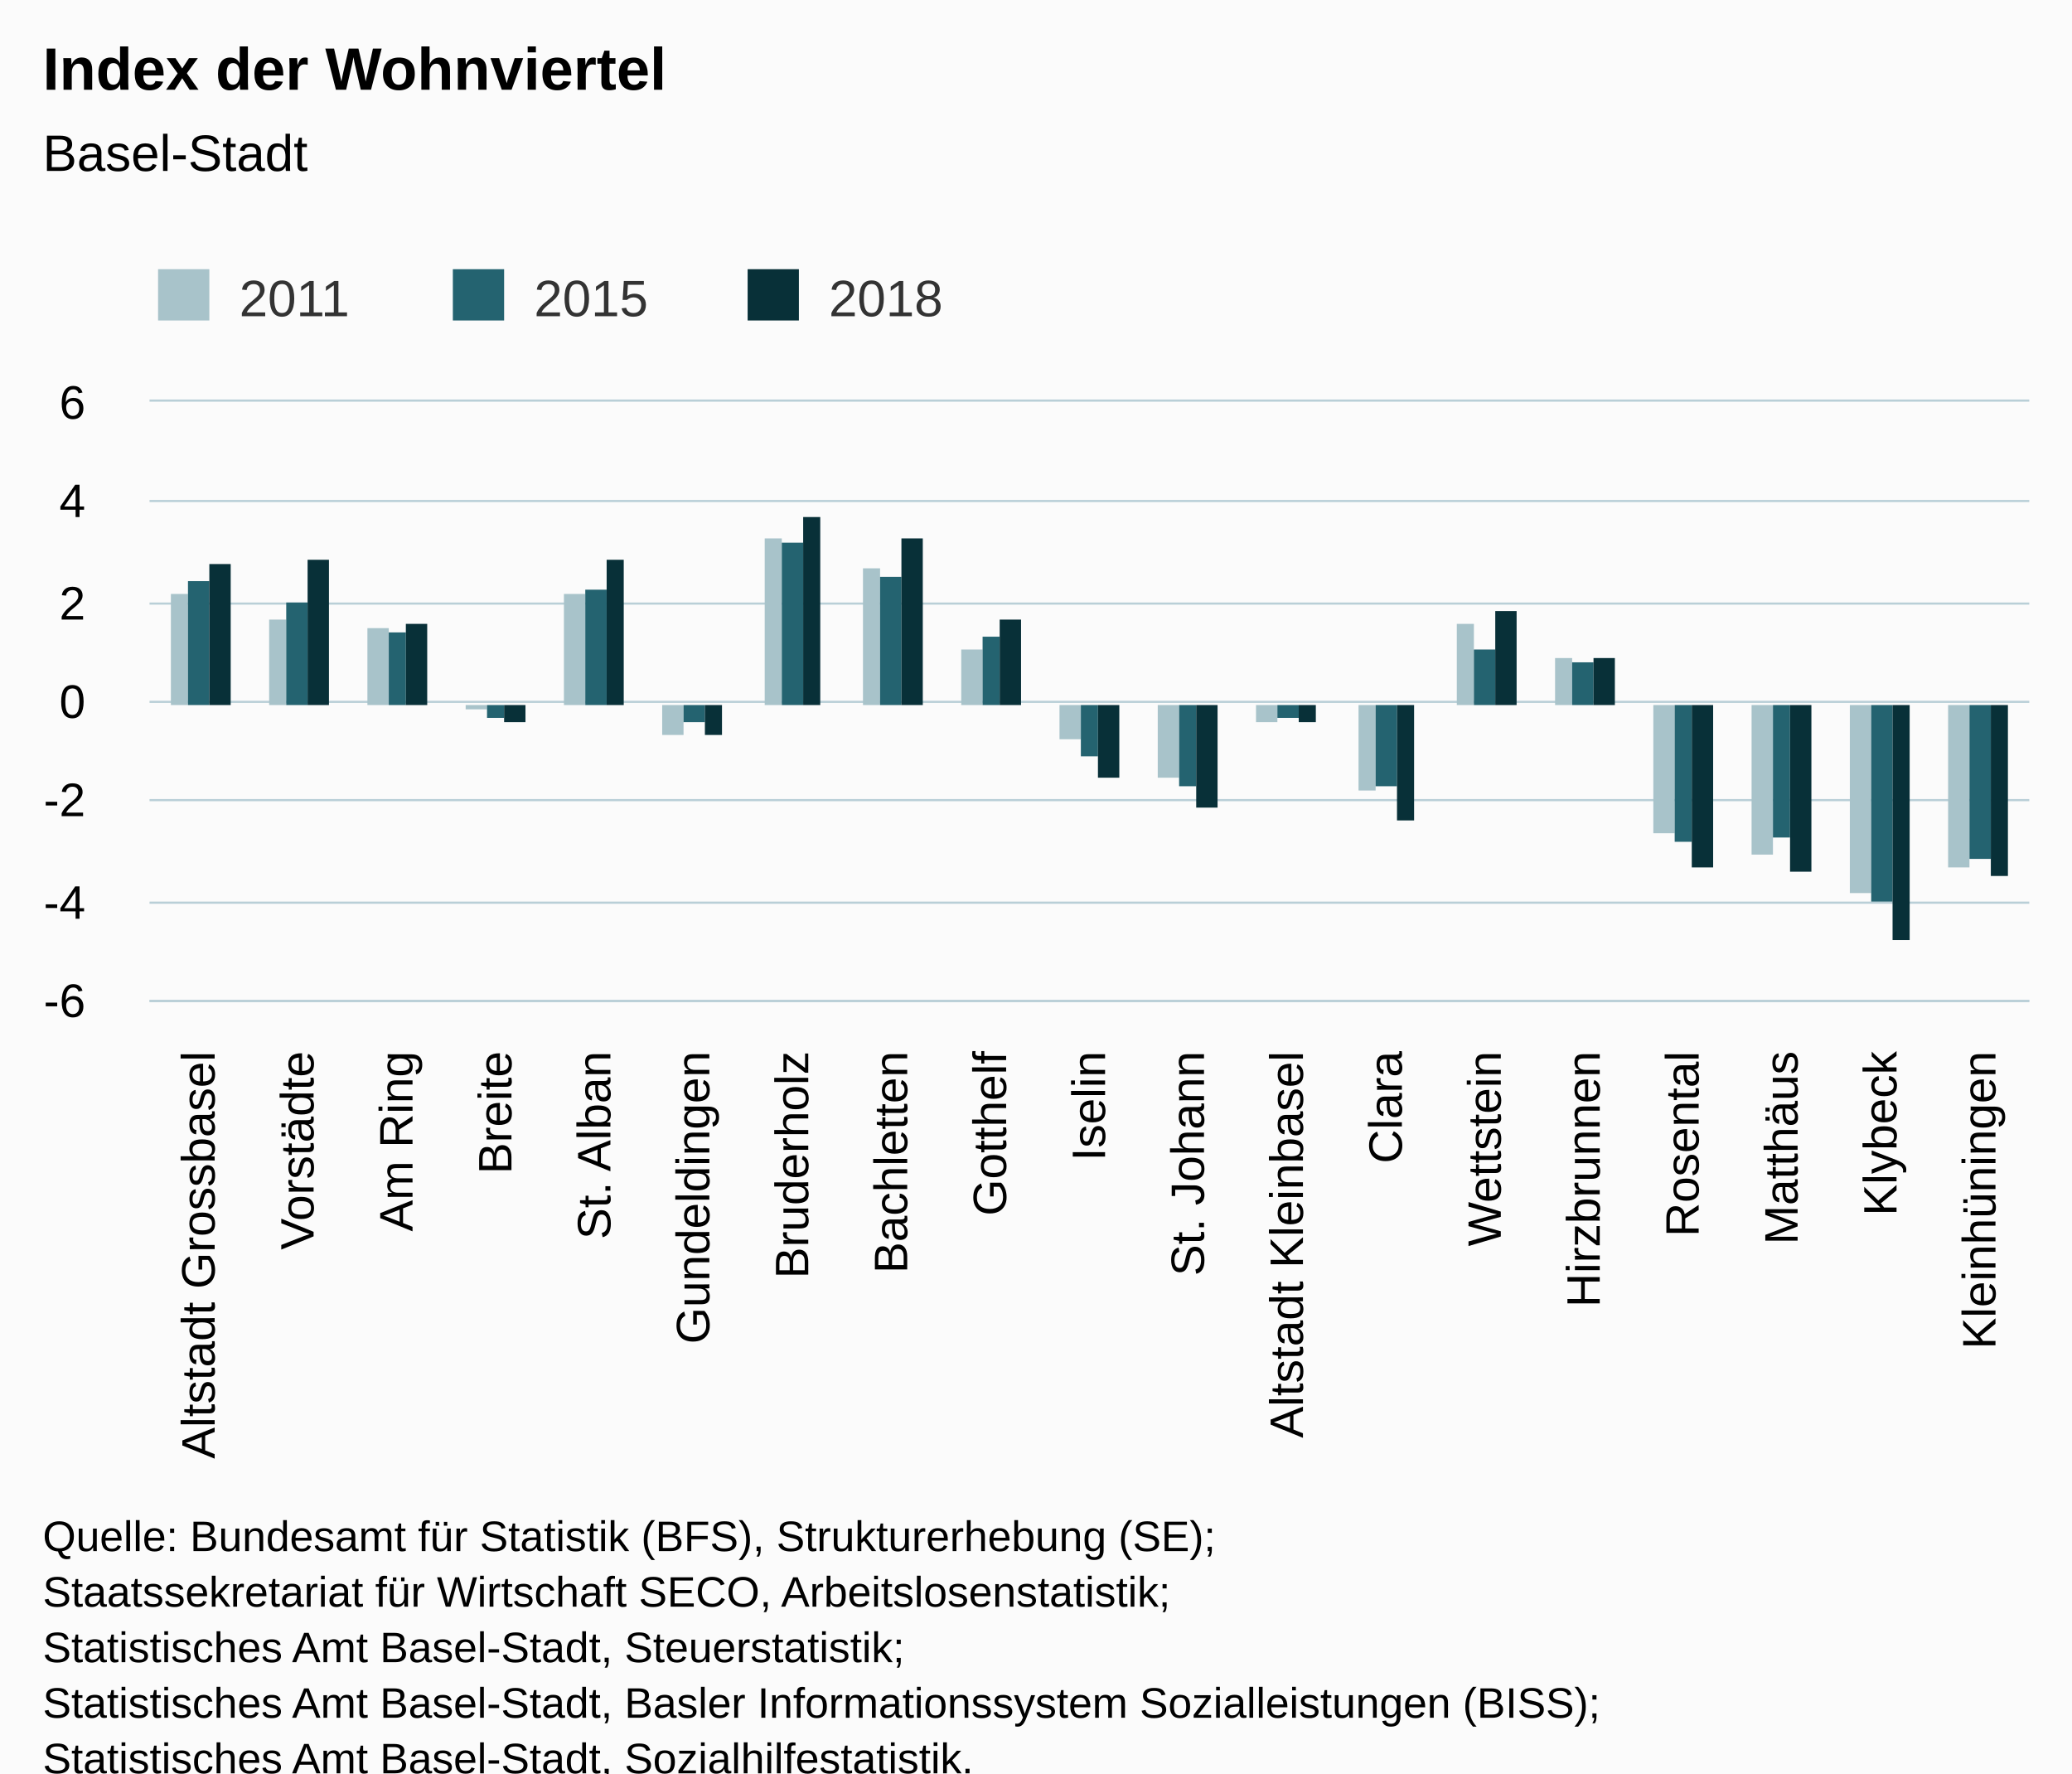
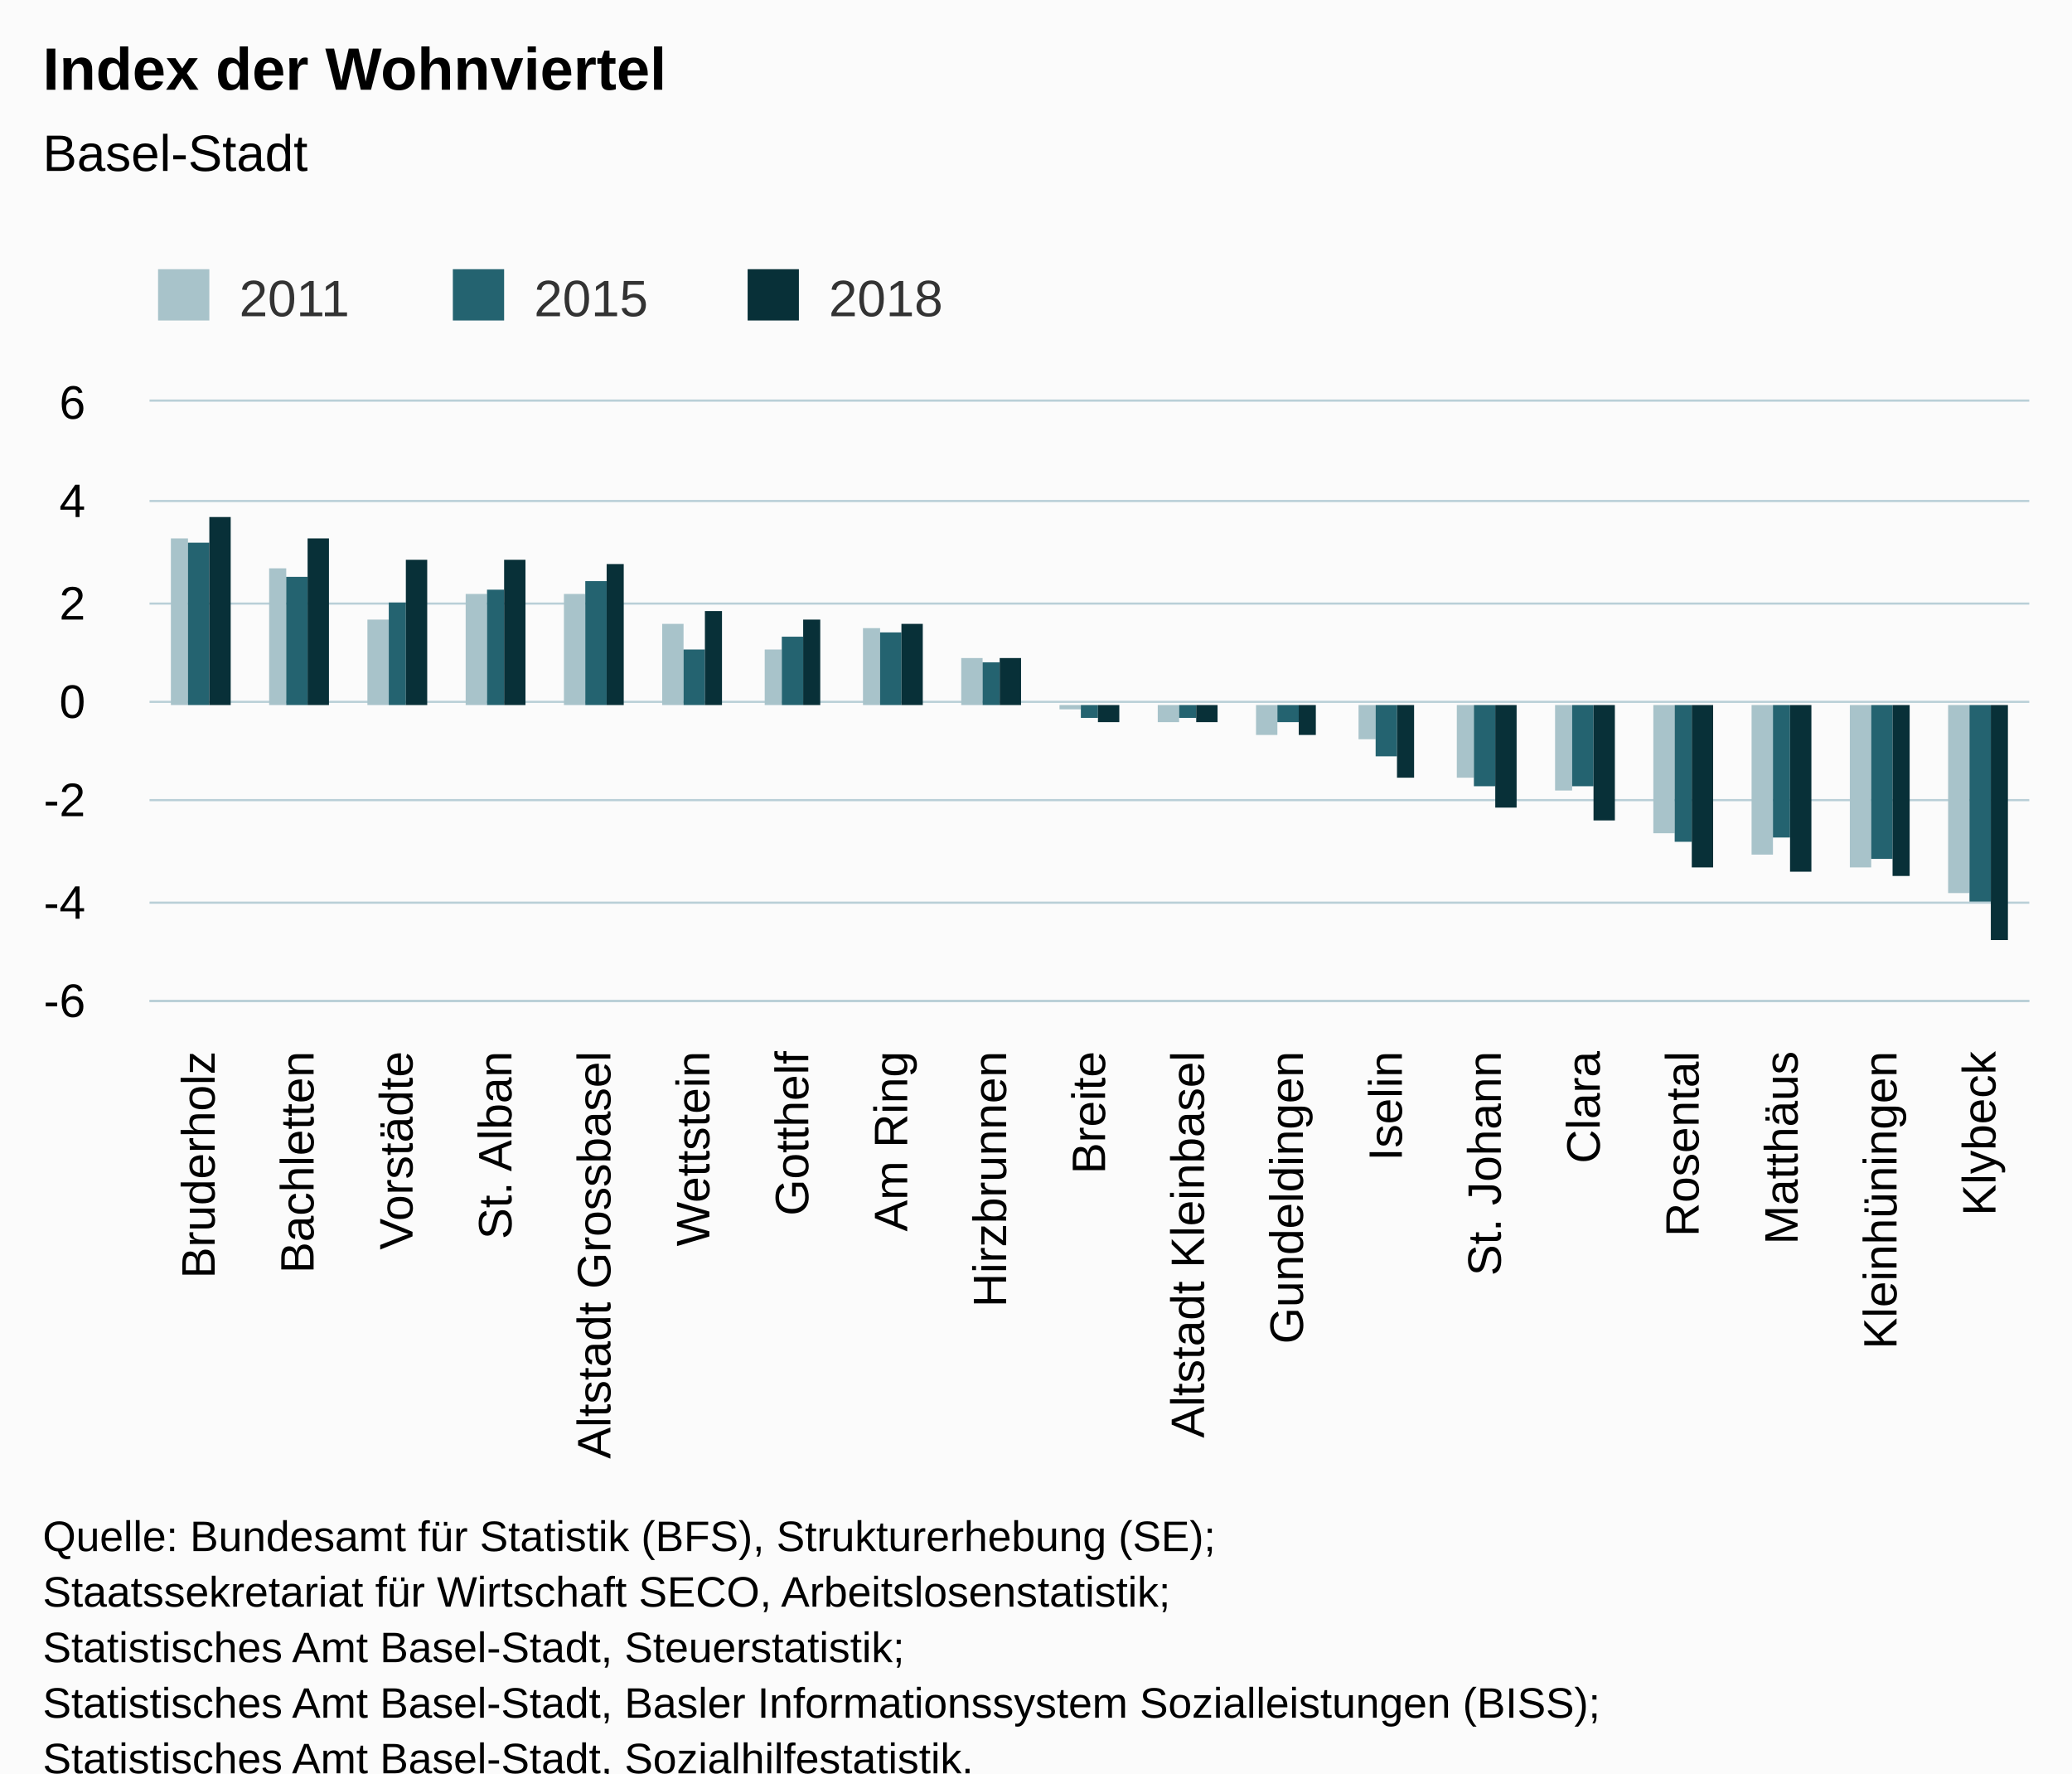
<svg xmlns="http://www.w3.org/2000/svg" version="1.1" class="highcharts-root" style="font-family:Arial;font-size:12px;" viewBox="0 0 485 415">
  <defs>
-     <clipPath id="highcharts-sct4sqh-6">
+     <clipPath id="highcharts-r46gi6a-6">
      <rect x="0" y="0" width="440" height="140" fill="none" />
    </clipPath>
-     <clipPath id="highcharts-sct4sqh-7">
+     <clipPath id="highcharts-r46gi6a-7">
      <rect x="0" y="0" width="440" height="140" fill="none" />
    </clipPath>
  </defs>
  <rect fill="#fbfbfb" class="highcharts-background" x="0" y="0" width="485" height="428" rx="0" ry="0" />
  <rect fill="none" class="highcharts-plot-background" x="35" y="94" width="440" height="140" />
  <g class="highcharts-pane-group" data-z-index="0" />
  <g class="highcharts-grid highcharts-xaxis-grid " data-z-index="1">
    <path fill="none" data-z-index="1" class="highcharts-grid-line" d="M 57.5 94 L 57.5 234" opacity="1" />
    <path fill="none" data-z-index="1" class="highcharts-grid-line" d="M 80.5 94 L 80.5 234" opacity="1" />
    <path fill="none" data-z-index="1" class="highcharts-grid-line" d="M 103.5 94 L 103.5 234" opacity="1" />
    <path fill="none" data-z-index="1" class="highcharts-grid-line" d="M 127.5 94 L 127.5 234" opacity="1" />
    <path fill="none" data-z-index="1" class="highcharts-grid-line" d="M 150.5 94 L 150.5 234" opacity="1" />
    <path fill="none" data-z-index="1" class="highcharts-grid-line" d="M 173.5 94 L 173.5 234" opacity="1" />
    <path fill="none" data-z-index="1" class="highcharts-grid-line" d="M 196.5 94 L 196.5 234" opacity="1" />
    <path fill="none" data-z-index="1" class="highcharts-grid-line" d="M 219.5 94 L 219.5 234" opacity="1" />
    <path fill="none" data-z-index="1" class="highcharts-grid-line" d="M 242.5 94 L 242.5 234" opacity="1" />
    <path fill="none" data-z-index="1" class="highcharts-grid-line" d="M 266.5 94 L 266.5 234" opacity="1" />
    <path fill="none" data-z-index="1" class="highcharts-grid-line" d="M 289.5 94 L 289.5 234" opacity="1" />
    <path fill="none" data-z-index="1" class="highcharts-grid-line" d="M 312.5 94 L 312.5 234" opacity="1" />
    <path fill="none" data-z-index="1" class="highcharts-grid-line" d="M 335.5 94 L 335.5 234" opacity="1" />
    <path fill="none" data-z-index="1" class="highcharts-grid-line" d="M 358.5 94 L 358.5 234" opacity="1" />
    <path fill="none" data-z-index="1" class="highcharts-grid-line" d="M 381.5 94 L 381.5 234" opacity="1" />
    <path fill="none" data-z-index="1" class="highcharts-grid-line" d="M 405.5 94 L 405.5 234" opacity="1" />
    <path fill="none" data-z-index="1" class="highcharts-grid-line" d="M 428.5 94 L 428.5 234" opacity="1" />
    <path fill="none" data-z-index="1" class="highcharts-grid-line" d="M 451.5 94 L 451.5 234" opacity="1" />
    <path fill="none" data-z-index="1" class="highcharts-grid-line" d="M 474.5 94 L 474.5 234" opacity="1" />
    <path fill="none" data-z-index="1" class="highcharts-grid-line" d="M 34.5 94 L 34.5 234" opacity="1" />
  </g>
  <g class="highcharts-grid highcharts-yaxis-grid " data-z-index="1">
    <path fill="none" stroke="#B9CFD7" stroke-width="0.5" data-z-index="1" class="highcharts-grid-line" d="M 35 234.25 L 475 234.25" opacity="1" />
    <path fill="none" stroke="#B9CFD7" stroke-width="0.5" data-z-index="1" class="highcharts-grid-line" d="M 35 211.25 L 475 211.25" opacity="1" />
    <path fill="none" stroke="#B9CFD7" stroke-width="0.5" data-z-index="1" class="highcharts-grid-line" d="M 35 187.25 L 475 187.25" opacity="1" />
    <path fill="none" stroke="#B9CFD7" stroke-width="0.5" data-z-index="1" class="highcharts-grid-line" d="M 35 164.25 L 475 164.25" opacity="1" />
    <path fill="none" stroke="#B9CFD7" stroke-width="0.5" data-z-index="1" class="highcharts-grid-line" d="M 35 141.25 L 475 141.25" opacity="1" />
    <path fill="none" stroke="#B9CFD7" stroke-width="0.5" data-z-index="1" class="highcharts-grid-line" d="M 35 117.25 L 475 117.25" opacity="1" />
    <path fill="none" stroke="#B9CFD7" stroke-width="0.5" data-z-index="1" class="highcharts-grid-line" d="M 35 93.75 L 475 93.75" opacity="1" />
  </g>
  <rect fill="none" class="highcharts-plot-border" data-z-index="1" x="35" y="94" width="440" height="140" />
  <g class="highcharts-axis highcharts-xaxis " data-z-index="2">
    <path fill="none" class="highcharts-axis-line" stroke="#B9CFD7" stroke-width="0.5" data-z-index="7" d="M 35 234.25 L 475 234.25" />
  </g>
  <g class="highcharts-axis highcharts-yaxis " data-z-index="2">
    <path fill="none" class="highcharts-axis-line" data-z-index="7" d="M 35 94 L 35 234" />
  </g>
  <g class="highcharts-series-group" data-z-index="3">
-     <g data-z-index="0.1" class="highcharts-series highcharts-series-0 highcharts-column-series " transform="translate(35,94) scale(1 1)" clip-path="url(#highcharts-sct4sqh-7)">
-       <rect x="5" y="45" width="4" height="26" fill="#A8C3CA" class="highcharts-point" />
-       <rect x="28" y="51" width="4" height="20" fill="#A8C3CA" class="highcharts-point" />
-       <rect x="51" y="53" width="5" height="18" fill="#A8C3CA" class="highcharts-point" />
-       <rect x="74" y="71" width="5" height="1" fill="#A8C3CA" class="highcharts-point highcharts-negative" />
+     <g data-z-index="0.1" class="highcharts-series highcharts-series-0 highcharts-column-series " transform="translate(35,94) scale(1 1)" clip-path="url(#highcharts-r46gi6a-7)">
+       <rect x="5" y="32" width="4" height="39" fill="#A8C3CA" class="highcharts-point" />
+       <rect x="28" y="39" width="4" height="32" fill="#A8C3CA" class="highcharts-point" />
+       <rect x="51" y="51" width="5" height="20" fill="#A8C3CA" class="highcharts-point" />
+       <rect x="74" y="45" width="5" height="26" fill="#A8C3CA" class="highcharts-point" />
      <rect x="97" y="45" width="5" height="26" fill="#A8C3CA" class="highcharts-point" />
-       <rect x="120" y="71" width="5" height="7" fill="#A8C3CA" class="highcharts-point highcharts-negative" />
-       <rect x="144" y="32" width="4" height="39" fill="#A8C3CA" class="highcharts-point" />
-       <rect x="167" y="39" width="4" height="32" fill="#A8C3CA" class="highcharts-point" />
-       <rect x="190" y="58" width="5" height="13" fill="#A8C3CA" class="highcharts-point" />
-       <rect x="213" y="71" width="5" height="8" fill="#A8C3CA" class="highcharts-point highcharts-negative" />
-       <rect x="236" y="71" width="5" height="17" fill="#A8C3CA" class="highcharts-point highcharts-negative" />
-       <rect x="259" y="71" width="5" height="4" fill="#A8C3CA" class="highcharts-point highcharts-negative" />
-       <rect x="283" y="71" width="4" height="20" fill="#A8C3CA" class="highcharts-point highcharts-negative" />
-       <rect x="306" y="52" width="4" height="19" fill="#A8C3CA" class="highcharts-point" />
-       <rect x="329" y="60" width="4" height="11" fill="#A8C3CA" class="highcharts-point" />
+       <rect x="120" y="52" width="5" height="19" fill="#A8C3CA" class="highcharts-point" />
+       <rect x="144" y="58" width="4" height="13" fill="#A8C3CA" class="highcharts-point" />
+       <rect x="167" y="53" width="4" height="18" fill="#A8C3CA" class="highcharts-point" />
+       <rect x="190" y="60" width="5" height="11" fill="#A8C3CA" class="highcharts-point" />
+       <rect x="213" y="71" width="5" height="1" fill="#A8C3CA" class="highcharts-point highcharts-negative" />
+       <rect x="236" y="71" width="5" height="4" fill="#A8C3CA" class="highcharts-point highcharts-negative" />
+       <rect x="259" y="71" width="5" height="7" fill="#A8C3CA" class="highcharts-point highcharts-negative" />
+       <rect x="283" y="71" width="4" height="8" fill="#A8C3CA" class="highcharts-point highcharts-negative" />
+       <rect x="306" y="71" width="4" height="17" fill="#A8C3CA" class="highcharts-point highcharts-negative" />
+       <rect x="329" y="71" width="4" height="20" fill="#A8C3CA" class="highcharts-point highcharts-negative" />
      <rect x="352" y="71" width="5" height="30" fill="#A8C3CA" class="highcharts-point highcharts-negative" />
      <rect x="375" y="71" width="5" height="35" fill="#A8C3CA" class="highcharts-point highcharts-negative" />
-       <rect x="398" y="71" width="5" height="44" fill="#A8C3CA" class="highcharts-point highcharts-negative" />
-       <rect x="421" y="71" width="5" height="38" fill="#A8C3CA" class="highcharts-point highcharts-negative" />
+       <rect x="398" y="71" width="5" height="38" fill="#A8C3CA" class="highcharts-point highcharts-negative" />
+       <rect x="421" y="71" width="5" height="44" fill="#A8C3CA" class="highcharts-point highcharts-negative" />
    </g>
    <g data-z-index="0.1" class="highcharts-markers highcharts-series-0 highcharts-column-series " transform="translate(35,94) scale(1 1)" clip-path="none" />
-     <g data-z-index="0.1" class="highcharts-series highcharts-series-1 highcharts-column-series " transform="translate(35,94) scale(1 1)" clip-path="url(#highcharts-sct4sqh-7)">
-       <rect x="9" y="42" width="5" height="29" fill="#246370" class="highcharts-point" />
-       <rect x="32" y="47" width="5" height="24" fill="#246370" class="highcharts-point" />
-       <rect x="56" y="54" width="4" height="17" fill="#246370" class="highcharts-point" />
-       <rect x="79" y="71" width="4" height="3" fill="#246370" class="highcharts-point highcharts-negative" />
-       <rect x="102" y="44" width="5" height="27" fill="#246370" class="highcharts-point" />
-       <rect x="125" y="71" width="5" height="4" fill="#246370" class="highcharts-point highcharts-negative" />
-       <rect x="148" y="33" width="5" height="38" fill="#246370" class="highcharts-point" />
-       <rect x="171" y="41" width="5" height="30" fill="#246370" class="highcharts-point" />
-       <rect x="195" y="55" width="4" height="16" fill="#246370" class="highcharts-point" />
-       <rect x="218" y="71" width="4" height="12" fill="#246370" class="highcharts-point highcharts-negative" />
-       <rect x="241" y="71" width="4" height="19" fill="#246370" class="highcharts-point highcharts-negative" />
-       <rect x="264" y="71" width="5" height="3" fill="#246370" class="highcharts-point highcharts-negative" />
-       <rect x="287" y="71" width="5" height="19" fill="#246370" class="highcharts-point highcharts-negative" />
-       <rect x="310" y="58" width="5" height="13" fill="#246370" class="highcharts-point" />
-       <rect x="333" y="61" width="5" height="10" fill="#246370" class="highcharts-point" />
+     <g data-z-index="0.1" class="highcharts-series highcharts-series-1 highcharts-column-series " transform="translate(35,94) scale(1 1)" clip-path="url(#highcharts-r46gi6a-7)">
+       <rect x="9" y="33" width="5" height="38" fill="#246370" class="highcharts-point" />
+       <rect x="32" y="41" width="5" height="30" fill="#246370" class="highcharts-point" />
+       <rect x="56" y="47" width="4" height="24" fill="#246370" class="highcharts-point" />
+       <rect x="79" y="44" width="4" height="27" fill="#246370" class="highcharts-point" />
+       <rect x="102" y="42" width="5" height="29" fill="#246370" class="highcharts-point" />
+       <rect x="125" y="58" width="5" height="13" fill="#246370" class="highcharts-point" />
+       <rect x="148" y="55" width="5" height="16" fill="#246370" class="highcharts-point" />
+       <rect x="171" y="54" width="5" height="17" fill="#246370" class="highcharts-point" />
+       <rect x="195" y="61" width="4" height="10" fill="#246370" class="highcharts-point" />
+       <rect x="218" y="71" width="4" height="3" fill="#246370" class="highcharts-point highcharts-negative" />
+       <rect x="241" y="71" width="4" height="3" fill="#246370" class="highcharts-point highcharts-negative" />
+       <rect x="264" y="71" width="5" height="4" fill="#246370" class="highcharts-point highcharts-negative" />
+       <rect x="287" y="71" width="5" height="12" fill="#246370" class="highcharts-point highcharts-negative" />
+       <rect x="310" y="71" width="5" height="19" fill="#246370" class="highcharts-point highcharts-negative" />
+       <rect x="333" y="71" width="5" height="19" fill="#246370" class="highcharts-point highcharts-negative" />
      <rect x="357" y="71" width="4" height="32" fill="#246370" class="highcharts-point highcharts-negative" />
      <rect x="380" y="71" width="4" height="31" fill="#246370" class="highcharts-point highcharts-negative" />
-       <rect x="403" y="71" width="5" height="46" fill="#246370" class="highcharts-point highcharts-negative" />
-       <rect x="426" y="71" width="5" height="36" fill="#246370" class="highcharts-point highcharts-negative" />
+       <rect x="403" y="71" width="5" height="36" fill="#246370" class="highcharts-point highcharts-negative" />
+       <rect x="426" y="71" width="5" height="46" fill="#246370" class="highcharts-point highcharts-negative" />
    </g>
    <g data-z-index="0.1" class="highcharts-markers highcharts-series-1 highcharts-column-series " transform="translate(35,94) scale(1 1)" clip-path="none" />
-     <g data-z-index="0.1" class="highcharts-series highcharts-series-2 highcharts-column-series " transform="translate(35,94) scale(1 1)" clip-path="url(#highcharts-sct4sqh-7)">
-       <rect x="14" y="38" width="5" height="33" fill="#083038" class="highcharts-point" />
-       <rect x="37" y="37" width="5" height="34" fill="#083038" class="highcharts-point" />
-       <rect x="60" y="52" width="5" height="19" fill="#083038" class="highcharts-point" />
-       <rect x="83" y="71" width="5" height="4" fill="#083038" class="highcharts-point highcharts-negative" />
-       <rect x="107" y="37" width="4" height="34" fill="#083038" class="highcharts-point" />
-       <rect x="130" y="71" width="4" height="7" fill="#083038" class="highcharts-point highcharts-negative" />
-       <rect x="153" y="27" width="4" height="44" fill="#083038" class="highcharts-point" />
-       <rect x="176" y="32" width="5" height="39" fill="#083038" class="highcharts-point" />
-       <rect x="199" y="51" width="5" height="20" fill="#083038" class="highcharts-point" />
-       <rect x="222" y="71" width="5" height="17" fill="#083038" class="highcharts-point highcharts-negative" />
-       <rect x="245" y="71" width="5" height="24" fill="#083038" class="highcharts-point highcharts-negative" />
-       <rect x="269" y="71" width="4" height="4" fill="#083038" class="highcharts-point highcharts-negative" />
-       <rect x="292" y="71" width="4" height="27" fill="#083038" class="highcharts-point highcharts-negative" />
-       <rect x="315" y="49" width="5" height="22" fill="#083038" class="highcharts-point" />
-       <rect x="338" y="60" width="5" height="11" fill="#083038" class="highcharts-point" />
+     <g data-z-index="0.1" class="highcharts-series highcharts-series-2 highcharts-column-series " transform="translate(35,94) scale(1 1)" clip-path="url(#highcharts-r46gi6a-7)">
+       <rect x="14" y="27" width="5" height="44" fill="#083038" class="highcharts-point" />
+       <rect x="37" y="32" width="5" height="39" fill="#083038" class="highcharts-point" />
+       <rect x="60" y="37" width="5" height="34" fill="#083038" class="highcharts-point" />
+       <rect x="83" y="37" width="5" height="34" fill="#083038" class="highcharts-point" />
+       <rect x="107" y="38" width="4" height="33" fill="#083038" class="highcharts-point" />
+       <rect x="130" y="49" width="4" height="22" fill="#083038" class="highcharts-point" />
+       <rect x="153" y="51" width="4" height="20" fill="#083038" class="highcharts-point" />
+       <rect x="176" y="52" width="5" height="19" fill="#083038" class="highcharts-point" />
+       <rect x="199" y="60" width="5" height="11" fill="#083038" class="highcharts-point" />
+       <rect x="222" y="71" width="5" height="4" fill="#083038" class="highcharts-point highcharts-negative" />
+       <rect x="245" y="71" width="5" height="4" fill="#083038" class="highcharts-point highcharts-negative" />
+       <rect x="269" y="71" width="4" height="7" fill="#083038" class="highcharts-point highcharts-negative" />
+       <rect x="292" y="71" width="4" height="17" fill="#083038" class="highcharts-point highcharts-negative" />
+       <rect x="315" y="71" width="5" height="24" fill="#083038" class="highcharts-point highcharts-negative" />
+       <rect x="338" y="71" width="5" height="27" fill="#083038" class="highcharts-point highcharts-negative" />
      <rect x="361" y="71" width="5" height="38" fill="#083038" class="highcharts-point highcharts-negative" />
      <rect x="384" y="71" width="5" height="39" fill="#083038" class="highcharts-point highcharts-negative" />
-       <rect x="408" y="71" width="4" height="55" fill="#083038" class="highcharts-point highcharts-negative" />
-       <rect x="431" y="71" width="4" height="40" fill="#083038" class="highcharts-point highcharts-negative" />
+       <rect x="408" y="71" width="4" height="40" fill="#083038" class="highcharts-point highcharts-negative" />
+       <rect x="431" y="71" width="4" height="55" fill="#083038" class="highcharts-point highcharts-negative" />
    </g>
    <g data-z-index="0.1" class="highcharts-markers highcharts-series-2 highcharts-column-series " transform="translate(35,94) scale(1 1)" clip-path="none" />
  </g>
  <text x="10" text-anchor="start" class="highcharts-title" data-z-index="4" style="color:#000000;font-size:14px;font-weight:bold;fill:#000000;" y="21">
    <tspan>Index der Wohnviertel</tspan>
  </text>
  <text x="10" text-anchor="start" class="highcharts-subtitle" data-z-index="4" style="color:#000000;font-size:12px;font-weight:normal;font-family:Arial;fill:#000000;" y="40">
    <tspan>Basel-Stadt</tspan>
  </text>
  <g class="highcharts-legend" data-z-index="7" transform="translate(27,56)">
    <rect fill="none" class="highcharts-legend-box" rx="0" ry="0" x="0" y="0" width="203" height="26" visibility="visible" />
    <g data-z-index="1">
      <g>
        <g class="highcharts-legend-item highcharts-column-series highcharts-color-undefined highcharts-series-0" data-z-index="1" transform="translate(8,3)">
          <text x="21" style="color:#333333;font-size:12px;font-weight:normal;cursor:pointer;fill:#333333;" text-anchor="start" data-z-index="2" y="15">
            <tspan>2011</tspan>
          </text>
          <rect x="2" y="4" width="12" height="12" fill="#A8C3CA" class="highcharts-point" data-z-index="3" />
        </g>
        <g class="highcharts-legend-item highcharts-column-series highcharts-color-undefined highcharts-series-1" data-z-index="1" transform="translate(77,3)">
          <text x="21" y="15" style="color:#333333;font-size:12px;font-weight:normal;cursor:pointer;fill:#333333;" text-anchor="start" data-z-index="2">
            <tspan>2015</tspan>
          </text>
          <rect x="2" y="4" width="12" height="12" fill="#246370" class="highcharts-point" data-z-index="3" />
        </g>
        <g class="highcharts-legend-item highcharts-column-series highcharts-color-undefined highcharts-series-2" data-z-index="1" transform="translate(146,3)">
          <text x="21" y="15" style="color:#333333;font-size:12px;font-weight:normal;cursor:pointer;fill:#333333;" text-anchor="start" data-z-index="2">
            <tspan>2018</tspan>
          </text>
          <rect x="2" y="4" width="12" height="12" fill="#083038" class="highcharts-point" data-z-index="3" />
        </g>
      </g>
    </g>
  </g>
  <g class="highcharts-axis-labels highcharts-xaxis-labels " data-z-index="7">
-     <text x="50.246" style="color:#000000;cursor:default;font-size:11px;fill:#000000;" text-anchor="end" transform="translate(0,0) rotate(-90 50.24561 246)" y="246" opacity="1">
+     <text x="50.246" style="color:#000000;cursor:default;font-size:11px;fill:#000000;" text-anchor="end" transform="translate(0,0) rotate(-90 50.24561 246)" y="246" opacity="1">Bruderholz</text>
+     <text x="73.404" style="color:#000000;cursor:default;font-size:11px;fill:#000000;" text-anchor="end" transform="translate(0,0) rotate(-90 73.40351 246)" y="246" opacity="1">Bachletten</text>
+     <text x="96.561" style="color:#000000;cursor:default;font-size:11px;fill:#000000;" text-anchor="end" transform="translate(0,0) rotate(-90 96.5614 246)" y="246" opacity="1">Vorstädte</text>
+     <text x="119.719" style="color:#000000;cursor:default;font-size:11px;fill:#000000;" text-anchor="end" transform="translate(0,0) rotate(-90 119.7193 246)" y="246" opacity="1">
+       <tspan>St. Alban</tspan>
+     </text>
+     <text x="142.877" style="color:#000000;cursor:default;font-size:11px;fill:#000000;" text-anchor="end" transform="translate(0,0) rotate(-90 142.8772 246)" y="246" opacity="1">
      <tspan>Altstadt Grossbasel</tspan>
    </text>
-     <text x="73.404" style="color:#000000;cursor:default;font-size:11px;fill:#000000;" text-anchor="end" transform="translate(0,0) rotate(-90 73.40351 246)" y="246" opacity="1">Vorstädte</text>
-     <text x="96.561" style="color:#000000;cursor:default;font-size:11px;fill:#000000;" text-anchor="end" transform="translate(0,0) rotate(-90 96.5614 246)" y="246" opacity="1">
+     <text x="166.035" style="color:#000000;cursor:default;font-size:11px;fill:#000000;" text-anchor="end" transform="translate(0,0) rotate(-90 166.0351 246)" y="246" opacity="1">Wettstein</text>
+     <text x="189.193" style="color:#000000;cursor:default;font-size:11px;fill:#000000;" text-anchor="end" transform="translate(0,0) rotate(-90 189.193 246)" y="246" opacity="1">Gotthelf</text>
+     <text x="212.351" style="color:#000000;cursor:default;font-size:11px;fill:#000000;" text-anchor="end" transform="translate(0,0) rotate(-90 212.3509 246)" y="246" opacity="1">
      <tspan>Am Ring</tspan>
    </text>
-     <text x="119.719" style="color:#000000;cursor:default;font-size:11px;fill:#000000;" text-anchor="end" transform="translate(0,0) rotate(-90 119.7193 246)" y="246" opacity="1">Breite</text>
-     <text x="142.877" style="color:#000000;cursor:default;font-size:11px;fill:#000000;" text-anchor="end" transform="translate(0,0) rotate(-90 142.8772 246)" y="246" opacity="1">
-       <tspan>St. Alban</tspan>
+     <text x="235.509" style="color:#000000;cursor:default;font-size:11px;fill:#000000;" text-anchor="end" transform="translate(0,0) rotate(-90 235.5088 246)" y="246" opacity="1">Hirzbrunnen</text>
+     <text x="258.667" style="color:#000000;cursor:default;font-size:11px;fill:#000000;" text-anchor="end" transform="translate(0,0) rotate(-90 258.6667 246)" y="246" opacity="1">Breite</text>
+     <text x="281.825" style="color:#000000;cursor:default;font-size:11px;fill:#000000;" text-anchor="end" transform="translate(0,0) rotate(-90 281.8246 246)" y="246" opacity="1">
+       <tspan>Altstadt Kleinbasel</tspan>
    </text>
-     <text x="166.035" style="color:#000000;cursor:default;font-size:11px;fill:#000000;" text-anchor="end" transform="translate(0,0) rotate(-90 166.0351 246)" y="246" opacity="1">Gundeldingen</text>
-     <text x="189.193" style="color:#000000;cursor:default;font-size:11px;fill:#000000;" text-anchor="end" transform="translate(0,0) rotate(-90 189.193 246)" y="246" opacity="1">Bruderholz</text>
-     <text x="212.351" style="color:#000000;cursor:default;font-size:11px;fill:#000000;" text-anchor="end" transform="translate(0,0) rotate(-90 212.3509 246)" y="246" opacity="1">Bachletten</text>
-     <text x="235.509" style="color:#000000;cursor:default;font-size:11px;fill:#000000;" text-anchor="end" transform="translate(0,0) rotate(-90 235.5088 246)" y="246" opacity="1">Gotthelf</text>
-     <text x="258.667" style="color:#000000;cursor:default;font-size:11px;fill:#000000;" text-anchor="end" transform="translate(0,0) rotate(-90 258.6667 246)" y="246" opacity="1">Iselin</text>
-     <text x="281.825" style="color:#000000;cursor:default;font-size:11px;fill:#000000;" text-anchor="end" transform="translate(0,0) rotate(-90 281.8246 246)" y="246" opacity="1">
+     <text x="304.982" style="color:#000000;cursor:default;font-size:11px;fill:#000000;" text-anchor="end" transform="translate(0,0) rotate(-90 304.9825 246)" y="246" opacity="1">Gundeldingen</text>
+     <text x="328.14" style="color:#000000;cursor:default;font-size:11px;fill:#000000;" text-anchor="end" transform="translate(0,0) rotate(-90 328.1404 246)" y="246" opacity="1">Iselin</text>
+     <text x="351.298" style="color:#000000;cursor:default;font-size:11px;fill:#000000;" text-anchor="end" transform="translate(0,0) rotate(-90 351.2982 246)" y="246" opacity="1">
      <tspan>St. Johann</tspan>
    </text>
-     <text x="304.982" style="color:#000000;cursor:default;font-size:11px;fill:#000000;" text-anchor="end" transform="translate(0,0) rotate(-90 304.9825 246)" y="246" opacity="1">
-       <tspan>Altstadt Kleinbasel</tspan>
-     </text>
-     <text x="328.14" style="color:#000000;cursor:default;font-size:11px;fill:#000000;" text-anchor="end" transform="translate(0,0) rotate(-90 328.1404 246)" y="246" opacity="1">Clara</text>
-     <text x="351.298" style="color:#000000;cursor:default;font-size:11px;fill:#000000;" text-anchor="end" transform="translate(0,0) rotate(-90 351.2982 246)" y="246" opacity="1">Wettstein</text>
-     <text x="374.456" style="color:#000000;cursor:default;font-size:11px;fill:#000000;" text-anchor="end" transform="translate(0,0) rotate(-90 374.4561 246)" y="246" opacity="1">Hirzbrunnen</text>
+     <text x="374.456" style="color:#000000;cursor:default;font-size:11px;fill:#000000;" text-anchor="end" transform="translate(0,0) rotate(-90 374.4561 246)" y="246" opacity="1">Clara</text>
    <text x="397.614" style="color:#000000;cursor:default;font-size:11px;fill:#000000;" text-anchor="end" transform="translate(0,0) rotate(-90 397.614 246)" y="246" opacity="1">Rosental</text>
    <text x="420.772" style="color:#000000;cursor:default;font-size:11px;fill:#000000;" text-anchor="end" transform="translate(0,0) rotate(-90 420.7719 246)" y="246" opacity="1">Matthäus</text>
-     <text x="443.93" style="color:#000000;cursor:default;font-size:11px;fill:#000000;" text-anchor="end" transform="translate(0,0) rotate(-90 443.9298 246)" y="246" opacity="1">Klybeck</text>
-     <text x="467.088" style="color:#000000;cursor:default;font-size:11px;fill:#000000;" text-anchor="end" transform="translate(0,0) rotate(-90 467.0877 246)" y="246" opacity="1">Kleinhüningen</text>
+     <text x="443.93" style="color:#000000;cursor:default;font-size:11px;fill:#000000;" text-anchor="end" transform="translate(0,0) rotate(-90 443.9298 246)" y="246" opacity="1">Kleinhüningen</text>
+     <text x="467.088" style="color:#000000;cursor:default;font-size:11px;fill:#000000;" text-anchor="end" transform="translate(0,0) rotate(-90 467.0877 246)" y="246" opacity="1">Klybeck</text>
  </g>
  <g class="highcharts-axis-labels highcharts-yaxis-labels " data-z-index="7">
    <text x="20" style="color:#000000;cursor:default;font-size:11px;fill:#000000;" text-anchor="end" transform="translate(0,0)" y="238" opacity="1">-6</text>
    <text x="20" style="color:#000000;cursor:default;font-size:11px;fill:#000000;" text-anchor="end" transform="translate(0,0)" y="215" opacity="1">-4</text>
    <text x="20" style="color:#000000;cursor:default;font-size:11px;fill:#000000;" text-anchor="end" transform="translate(0,0)" y="191" opacity="1">-2</text>
    <text x="20" style="color:#000000;cursor:default;font-size:11px;fill:#000000;" text-anchor="end" transform="translate(0,0)" y="168" opacity="1">0</text>
    <text x="20" style="color:#000000;cursor:default;font-size:11px;fill:#000000;" text-anchor="end" transform="translate(0,0)" y="145" opacity="1">2</text>
    <text x="20" style="color:#000000;cursor:default;font-size:11px;fill:#000000;" text-anchor="end" transform="translate(0,0)" y="121" opacity="1">4</text>
    <text x="20" style="color:#000000;cursor:default;font-size:11px;fill:#000000;" text-anchor="end" transform="translate(0,0)" y="98" opacity="1">6</text>
  </g>
  <text x="10" class="highcharts-credits" text-anchor="start" data-z-index="8" style="cursor:default;color:#000000;font-size:10px;fill:#000000;" y="363">
    <tspan>Quelle: Bundesamt für Statistik (BFS), Strukturerhebung (SE);</tspan>
    <tspan x="10" dy="13">Staatssekretariat für Wirtschaft SECO, Arbeitslosenstatistik;</tspan>
    <tspan x="10" dy="13">Statistisches Amt Basel-Stadt, Steuerstatistik;</tspan>
    <tspan x="10" dy="13">Statistisches Amt Basel-Stadt, Basler Informationssystem Sozialleistungen (BISS);</tspan>
    <tspan x="10" dy="13">Statistisches Amt Basel-Stadt, Sozialhilfestatistik.</tspan>
    <tspan x="10" dy="13">Zuletzt geändert: 2019-11-25</tspan>
  </text>
</svg>
